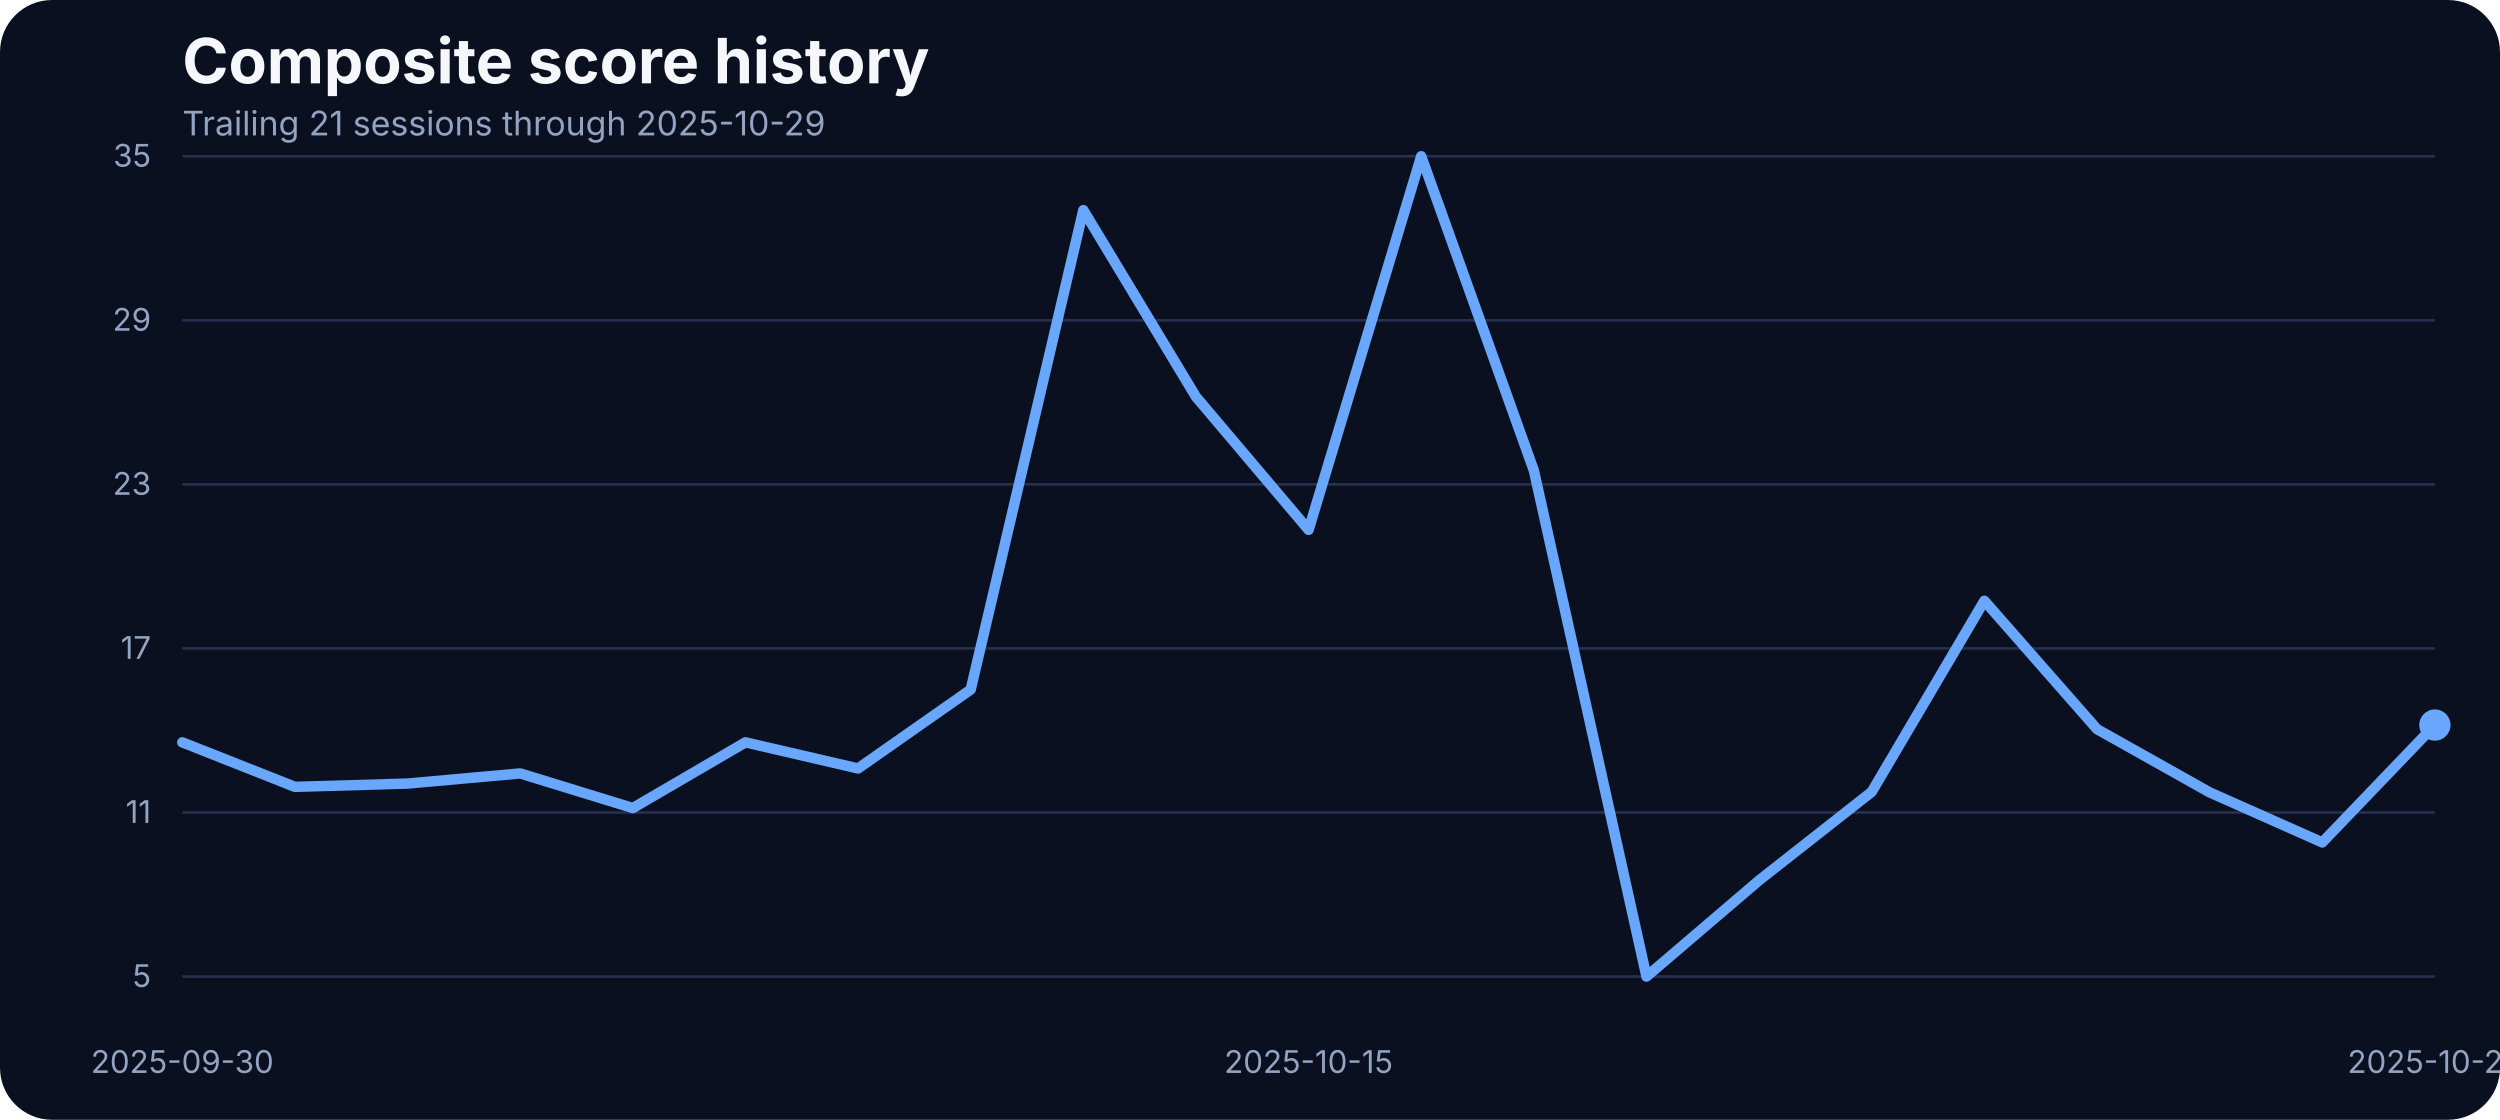
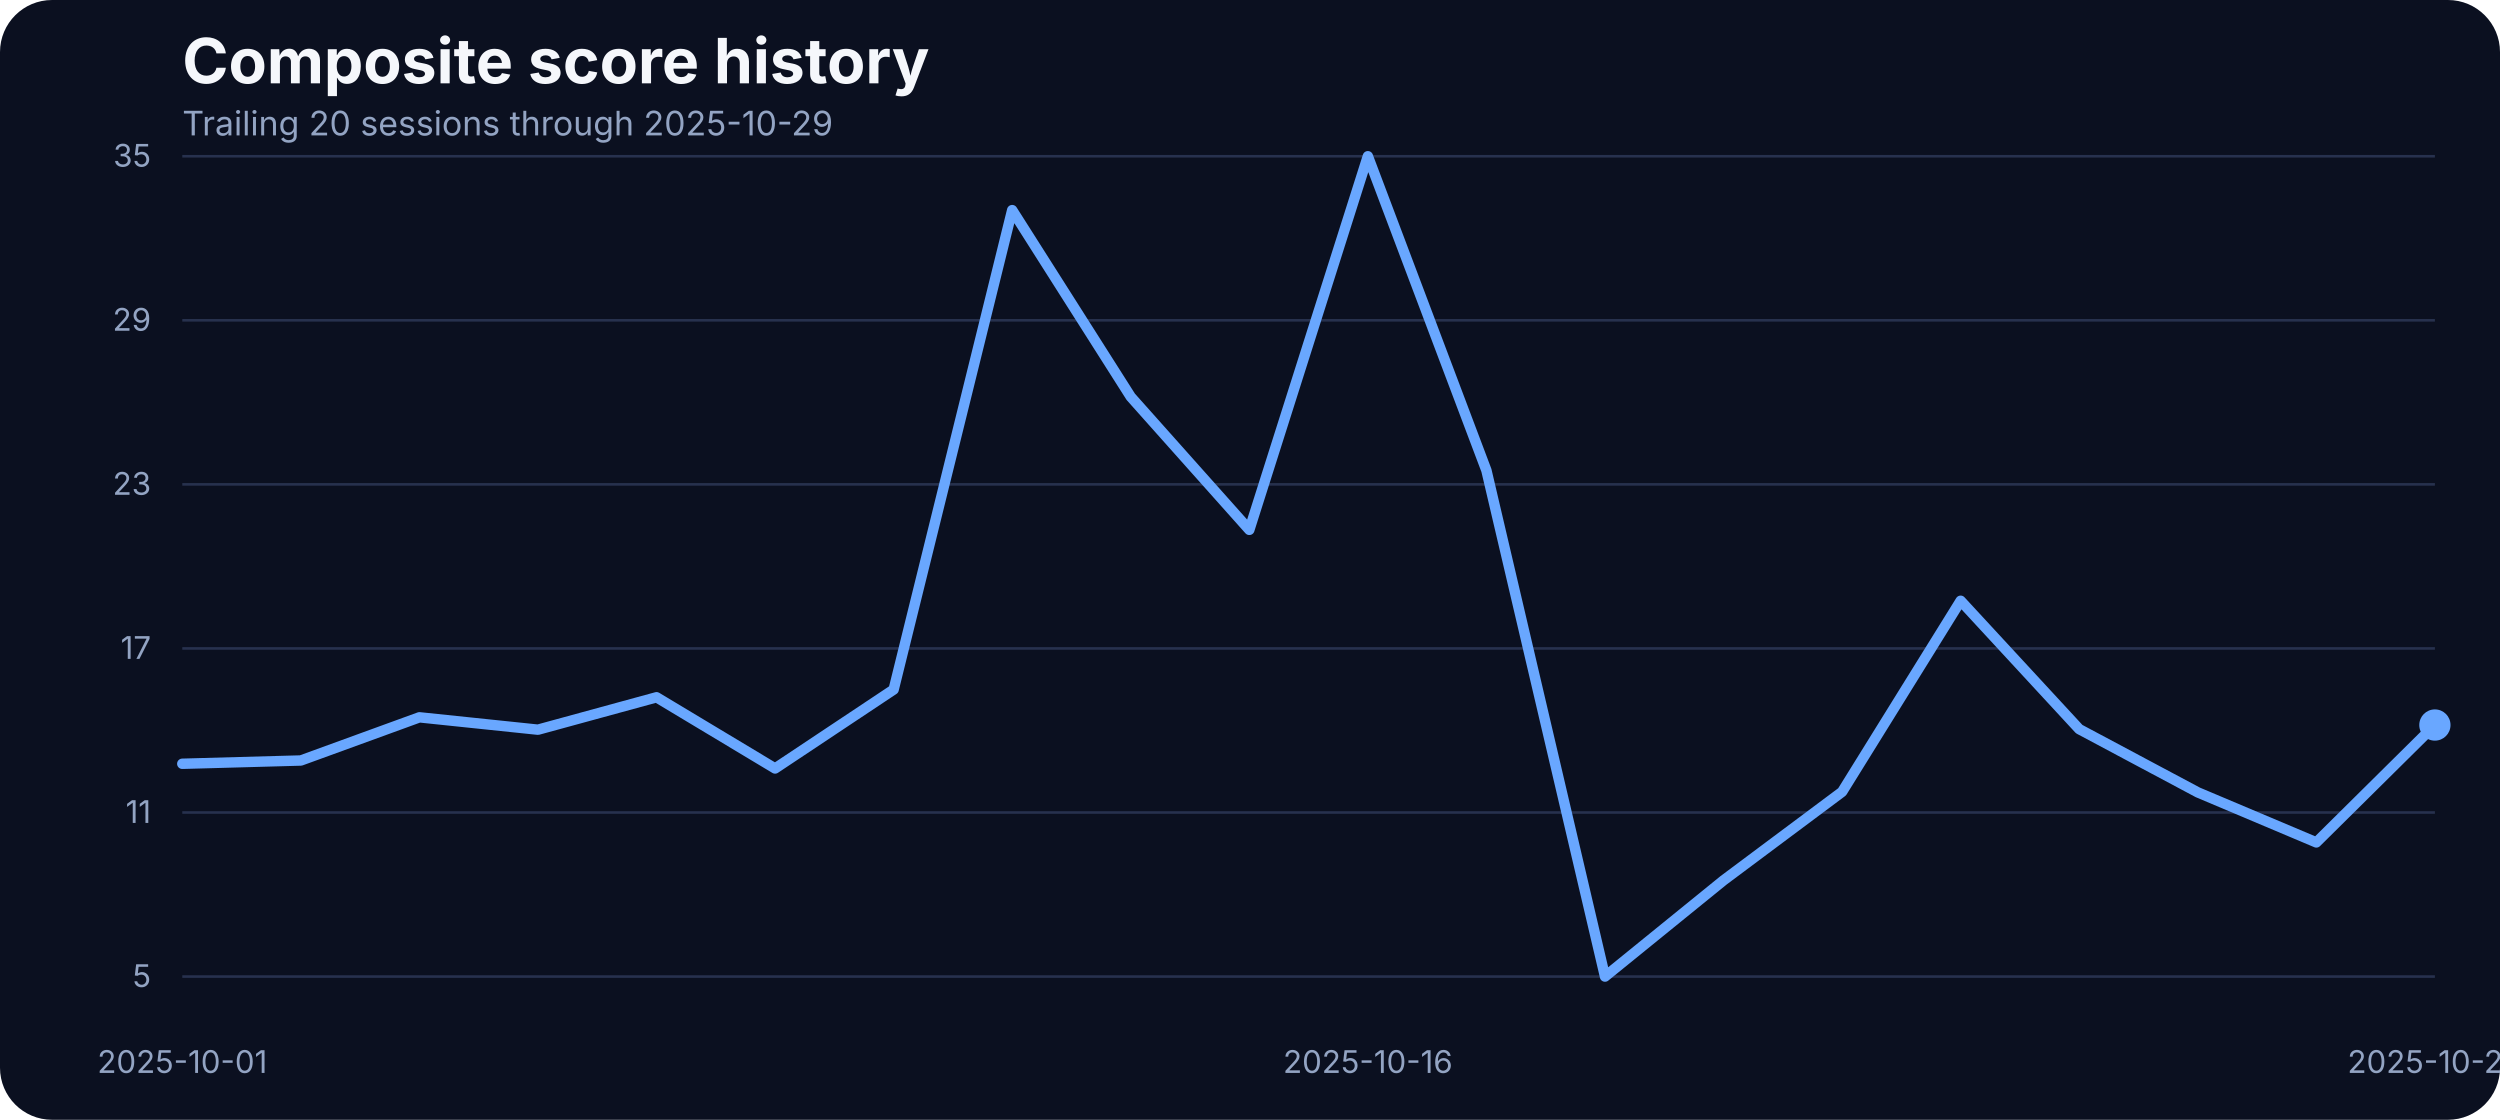
<svg xmlns="http://www.w3.org/2000/svg" width="960" height="430" viewBox="0 0 960 430" role="img" aria-label="Composite score history">
  <rect width="100%" height="100%" fill="#0b1020" rx="20" />
  <text x="70" y="32" fill="#f5f7fb" font-family="Inter, Arial, sans-serif" font-size="24" font-weight="700">Composite score history</text>
-   <text x="70" y="52" fill="#93a4c3" font-family="Inter, Arial, sans-serif" font-size="13">Trailing 21 sessions through 2025-10-29</text>
+   <text x="70" y="52" fill="#93a4c3" font-family="Inter, Arial, sans-serif" font-size="13">Trailing 20 sessions through 2025-10-29</text>
  <line x1="70" x2="935" y1="375.00" y2="375.00" stroke="#27314e" stroke-width="1" />
  <text x="58" y="379.00" text-anchor="end" fill="#93a4c3" font-family="Inter, Arial, sans-serif" font-size="12">5</text>
  <line x1="70" x2="935" y1="312.00" y2="312.00" stroke="#27314e" stroke-width="1" />
  <text x="58" y="316.00" text-anchor="end" fill="#93a4c3" font-family="Inter, Arial, sans-serif" font-size="12">11</text>
  <line x1="70" x2="935" y1="249.00" y2="249.00" stroke="#27314e" stroke-width="1" />
  <text x="58" y="253.00" text-anchor="end" fill="#93a4c3" font-family="Inter, Arial, sans-serif" font-size="12">17</text>
  <line x1="70" x2="935" y1="186.00" y2="186.00" stroke="#27314e" stroke-width="1" />
  <text x="58" y="190.00" text-anchor="end" fill="#93a4c3" font-family="Inter, Arial, sans-serif" font-size="12">23</text>
  <line x1="70" x2="935" y1="123.00" y2="123.00" stroke="#27314e" stroke-width="1" />
  <text x="58" y="127.00" text-anchor="end" fill="#93a4c3" font-family="Inter, Arial, sans-serif" font-size="12">29</text>
  <line x1="70" x2="935" y1="60.00" y2="60.00" stroke="#27314e" stroke-width="1" />
  <text x="58" y="64.00" text-anchor="end" fill="#93a4c3" font-family="Inter, Arial, sans-serif" font-size="12">35</text>
-   <text x="70.00" y="412" text-anchor="middle" fill="#93a4c3" font-family="Inter, Arial, sans-serif" font-size="12">2025-09-30</text>
-   <text x="502.50" y="412" text-anchor="middle" fill="#93a4c3" font-family="Inter, Arial, sans-serif" font-size="12">2025-10-15</text>
+   <text x="70.00" y="412" text-anchor="middle" fill="#93a4c3" font-family="Inter, Arial, sans-serif" font-size="12">2025-10-01</text>
+   <text x="525.26" y="412" text-anchor="middle" fill="#93a4c3" font-family="Inter, Arial, sans-serif" font-size="12">2025-10-16</text>
  <text x="935.00" y="412" text-anchor="middle" fill="#93a4c3" font-family="Inter, Arial, sans-serif" font-size="12">2025-10-29</text>
-   <path d="M 70.00 285.06 L 113.25 302.16 L 156.50 300.89 L 199.75 296.99 L 243.00 310.29 L 286.25 285.06 L 329.50 295.09 L 372.75 264.79 L 416.00 80.69 L 459.25 152.37 L 502.50 203.46 L 545.75 60.00 L 589.00 180.66 L 632.25 375.00 L 675.50 338.05 L 718.75 304.06 L 762.00 230.70 L 805.25 279.99 L 848.50 304.27 L 891.75 323.49 L 935.00 278.41" fill="none" stroke="#69a7ff" stroke-width="4" stroke-linecap="round" stroke-linejoin="round" />
+   <path d="M 70.00 293.29 L 115.53 292.03 L 161.05 275.45 L 206.58 280.20 L 252.11 267.75 L 297.63 295.09 L 343.16 264.79 L 388.68 80.69 L 434.21 152.37 L 479.74 203.46 L 525.26 60.00 L 570.79 180.66 L 616.32 375.00 L 661.84 338.05 L 707.37 304.06 L 752.89 230.70 L 798.42 279.99 L 843.95 304.27 L 889.47 323.49 L 935.00 278.41" fill="none" stroke="#69a7ff" stroke-width="4" stroke-linecap="round" stroke-linejoin="round" />
  <circle cx="935.00" cy="278.41" r="6" fill="#69a7ff" />
</svg>
